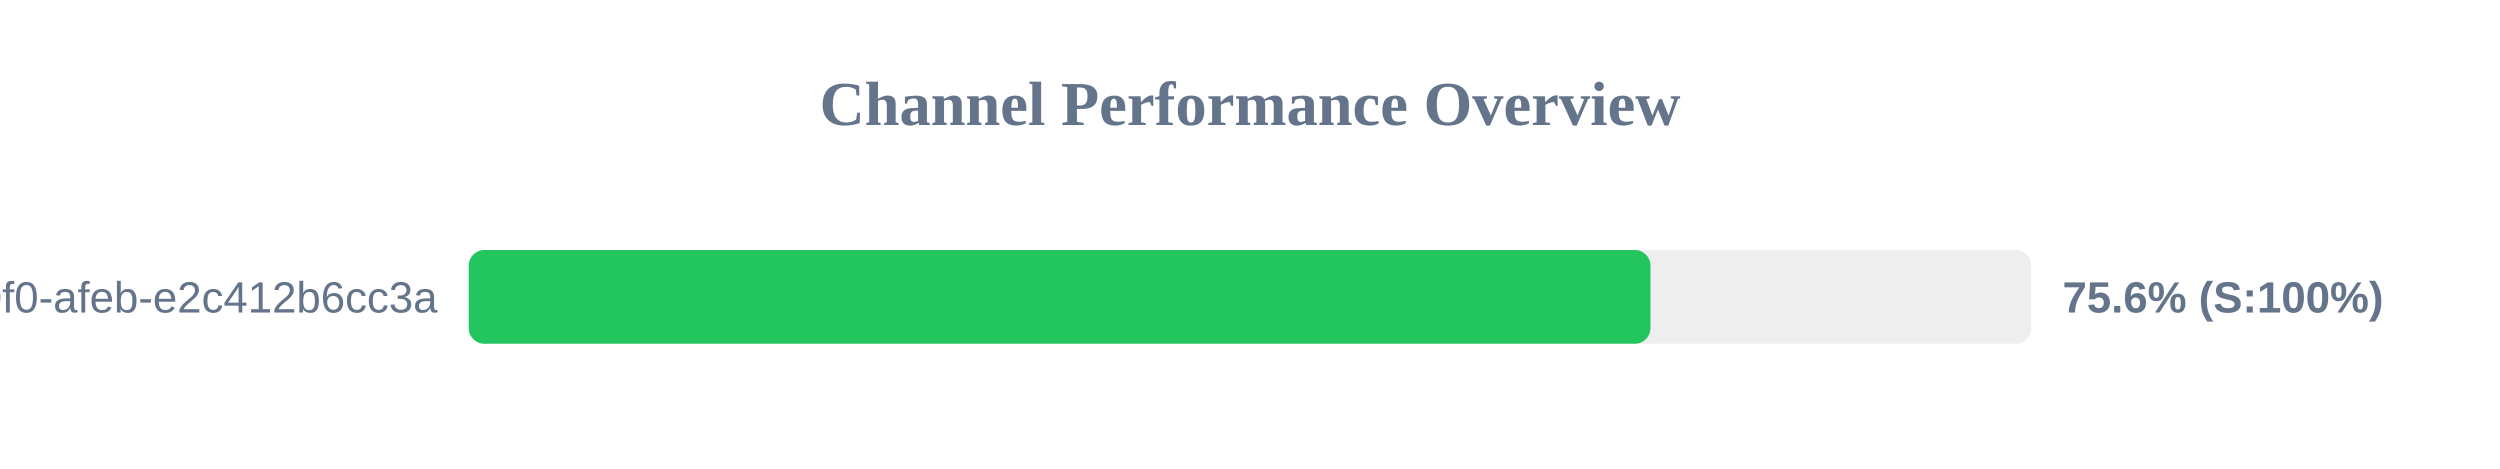
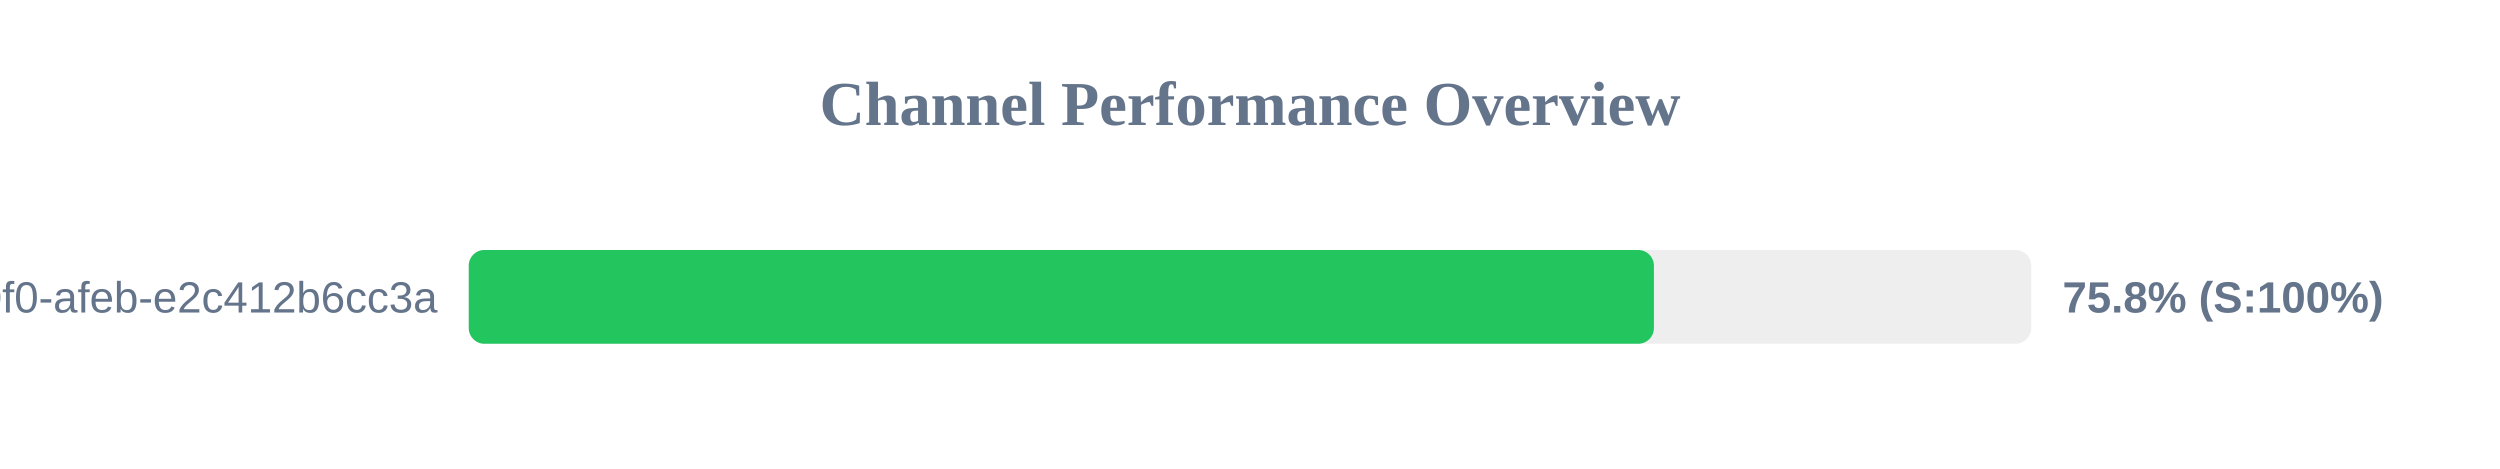
<svg xmlns="http://www.w3.org/2000/svg" width="800" height="150" version="1.1">
  <style>
        .row { font: 14px Arial; fill: #64748b; }
        .score { font: bold 14px Arial; fill: #64748b; }
    </style>
  <text x="400" y="40" text-anchor="middle" font-size="20px" font-weight="bold" fill="#64748b">Channel Performance Overview</text>
  <rect x="150" y="80" width="500" height="30" fill="#eee" rx="5" />
-   <rect x="150" y="80" width="378.15" height="30" fill="#22c55e" rx="5" />
+   <rect x="150" y="80" width="379.25" height="30" fill="#22c55e" rx="5" />
  <text x="140" y="100" text-anchor="end" class="row">?uuid=c6e02cd8-ce11-40f0-afeb-e2c412b6cc3a</text>
-   <text x="660" y="100" text-anchor="start" class="score">75.6% (S:100%)</text>
+   <text x="660" y="100" text-anchor="start" class="score">75.8% (S:100%)</text>
</svg>
